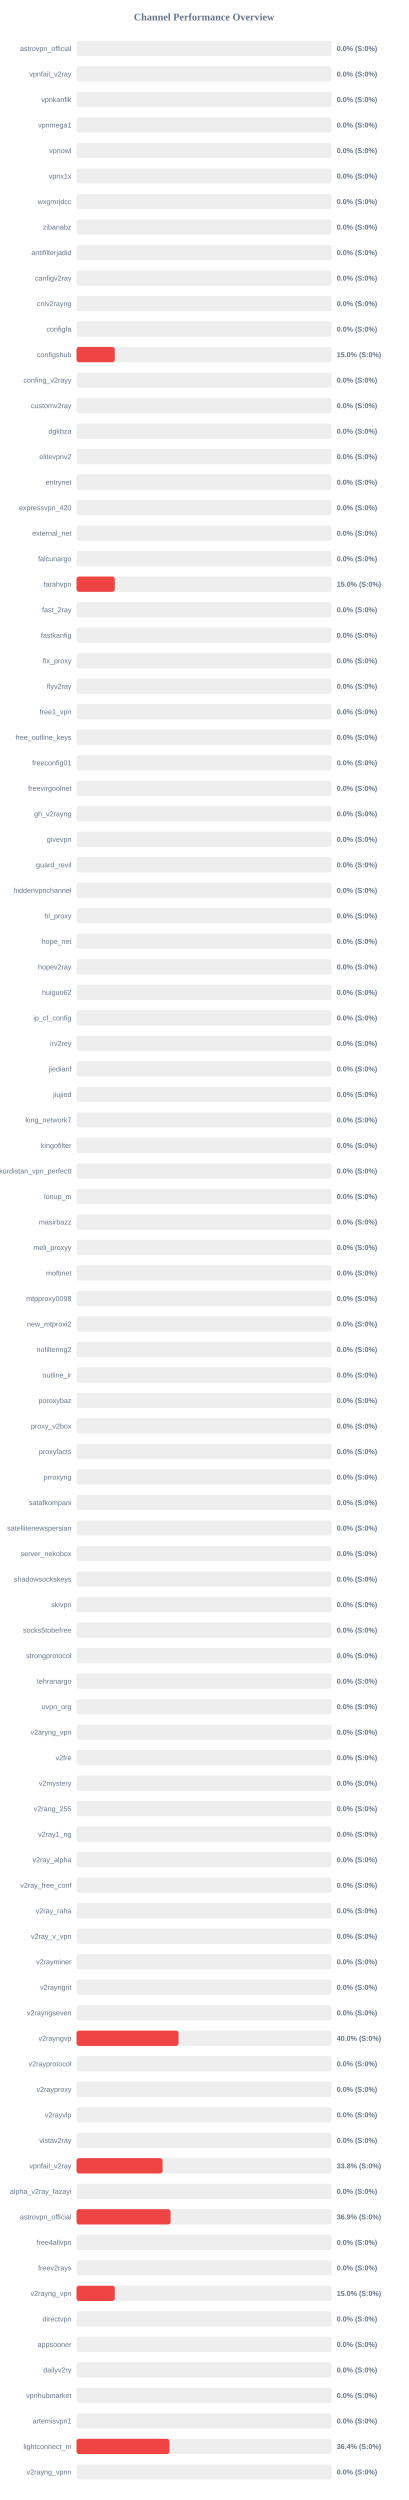
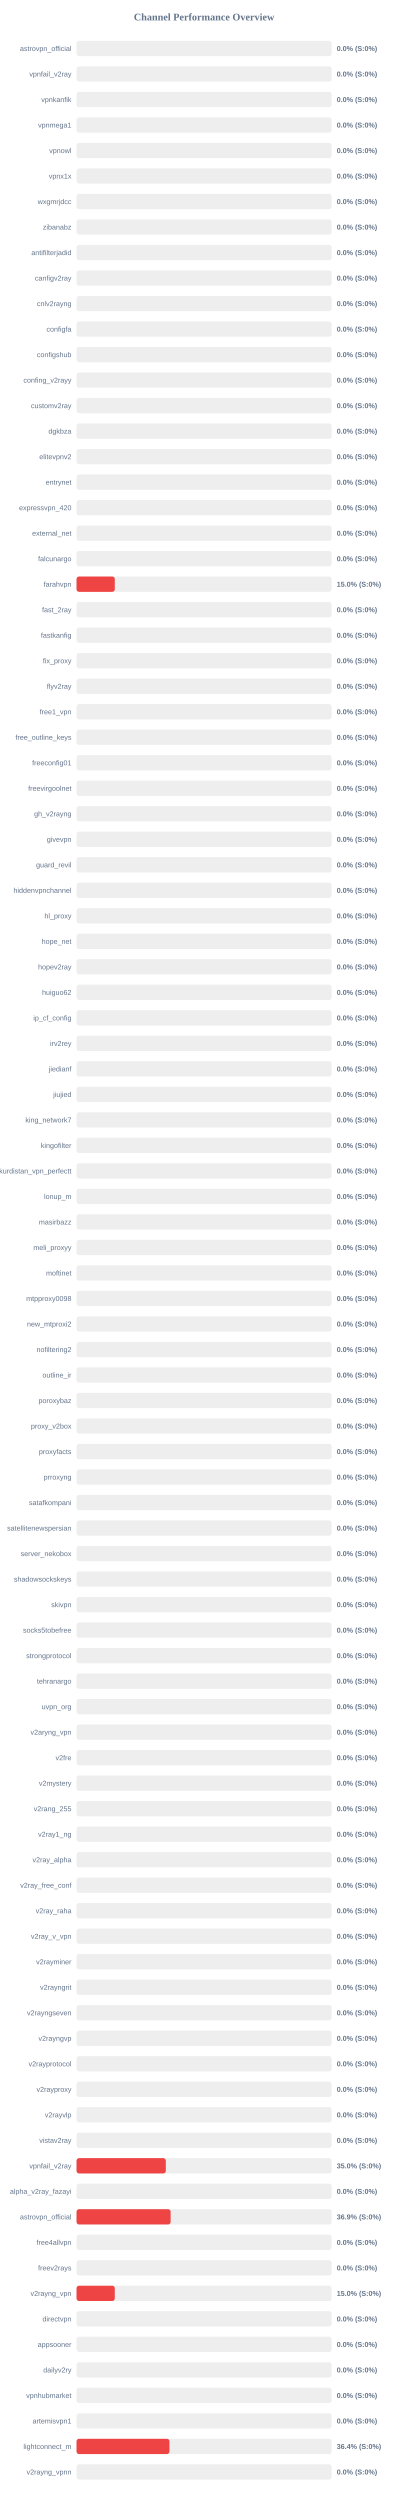
<svg xmlns="http://www.w3.org/2000/svg" width="800" height="4900" version="1.1">
  <style>
        .row { font: 14px Arial; fill: #64748b; }
        .score { font: bold 14px Arial; fill: #64748b; }
    </style>
  <text x="400" y="40" text-anchor="middle" font-size="20px" font-weight="bold" fill="#64748b">Channel Performance Overview</text>
  <rect x="150" y="80" width="500" height="30" fill="#eee" rx="5" />
  <rect x="150" y="80" width="0.0" height="30" fill="#ef4444" rx="5" />
  <text x="140" y="100" text-anchor="end" class="row">astrovpn_official</text>
  <text x="660" y="100" text-anchor="start" class="score">0.0% (S:0%)</text>
  <rect x="150" y="130" width="500" height="30" fill="#eee" rx="5" />
  <rect x="150" y="130" width="0.0" height="30" fill="#ef4444" rx="5" />
  <text x="140" y="150" text-anchor="end" class="row">vpnfail_v2ray</text>
  <text x="660" y="150" text-anchor="start" class="score">0.0% (S:0%)</text>
  <rect x="150" y="180" width="500" height="30" fill="#eee" rx="5" />
  <rect x="150" y="180" width="0.0" height="30" fill="#ef4444" rx="5" />
  <text x="140" y="200" text-anchor="end" class="row">vpnkanfik</text>
  <text x="660" y="200" text-anchor="start" class="score">0.0% (S:0%)</text>
  <rect x="150" y="230" width="500" height="30" fill="#eee" rx="5" />
  <rect x="150" y="230" width="0.0" height="30" fill="#ef4444" rx="5" />
  <text x="140" y="250" text-anchor="end" class="row">vpnmega1</text>
  <text x="660" y="250" text-anchor="start" class="score">0.0% (S:0%)</text>
  <rect x="150" y="280" width="500" height="30" fill="#eee" rx="5" />
  <rect x="150" y="280" width="0.0" height="30" fill="#ef4444" rx="5" />
  <text x="140" y="300" text-anchor="end" class="row">vpnowl</text>
  <text x="660" y="300" text-anchor="start" class="score">0.0% (S:0%)</text>
  <rect x="150" y="330" width="500" height="30" fill="#eee" rx="5" />
  <rect x="150" y="330" width="0.0" height="30" fill="#ef4444" rx="5" />
  <text x="140" y="350" text-anchor="end" class="row">vpnx1x</text>
  <text x="660" y="350" text-anchor="start" class="score">0.0% (S:0%)</text>
  <rect x="150" y="380" width="500" height="30" fill="#eee" rx="5" />
  <rect x="150" y="380" width="0.0" height="30" fill="#ef4444" rx="5" />
  <text x="140" y="400" text-anchor="end" class="row">wxgmrjdcc</text>
  <text x="660" y="400" text-anchor="start" class="score">0.0% (S:0%)</text>
  <rect x="150" y="430" width="500" height="30" fill="#eee" rx="5" />
  <rect x="150" y="430" width="0.0" height="30" fill="#ef4444" rx="5" />
  <text x="140" y="450" text-anchor="end" class="row">zibanabz</text>
  <text x="660" y="450" text-anchor="start" class="score">0.0% (S:0%)</text>
  <rect x="150" y="480" width="500" height="30" fill="#eee" rx="5" />
  <rect x="150" y="480" width="0.0" height="30" fill="#ef4444" rx="5" />
  <text x="140" y="500" text-anchor="end" class="row">antifilterjadid</text>
  <text x="660" y="500" text-anchor="start" class="score">0.0% (S:0%)</text>
  <rect x="150" y="530" width="500" height="30" fill="#eee" rx="5" />
  <rect x="150" y="530" width="0.0" height="30" fill="#ef4444" rx="5" />
  <text x="140" y="550" text-anchor="end" class="row">canfigv2ray</text>
  <text x="660" y="550" text-anchor="start" class="score">0.0% (S:0%)</text>
  <rect x="150" y="580" width="500" height="30" fill="#eee" rx="5" />
  <rect x="150" y="580" width="0.0" height="30" fill="#ef4444" rx="5" />
  <text x="140" y="600" text-anchor="end" class="row">cnlv2rayng</text>
  <text x="660" y="600" text-anchor="start" class="score">0.0% (S:0%)</text>
  <rect x="150" y="630" width="500" height="30" fill="#eee" rx="5" />
  <rect x="150" y="630" width="0.0" height="30" fill="#ef4444" rx="5" />
  <text x="140" y="650" text-anchor="end" class="row">configfa</text>
  <text x="660" y="650" text-anchor="start" class="score">0.0% (S:0%)</text>
  <rect x="150" y="680" width="500" height="30" fill="#eee" rx="5" />
-   <rect x="150" y="680" width="75.0" height="30" fill="#ef4444" rx="5" />
+   <rect x="150" y="680" width="0.0" height="30" fill="#ef4444" rx="5" />
  <text x="140" y="700" text-anchor="end" class="row">configshub</text>
-   <text x="660" y="700" text-anchor="start" class="score">15.0% (S:0%)</text>
+   <text x="660" y="700" text-anchor="start" class="score">0.0% (S:0%)</text>
  <rect x="150" y="730" width="500" height="30" fill="#eee" rx="5" />
  <rect x="150" y="730" width="0.0" height="30" fill="#ef4444" rx="5" />
  <text x="140" y="750" text-anchor="end" class="row">confing_v2rayy</text>
  <text x="660" y="750" text-anchor="start" class="score">0.0% (S:0%)</text>
  <rect x="150" y="780" width="500" height="30" fill="#eee" rx="5" />
  <rect x="150" y="780" width="0.0" height="30" fill="#ef4444" rx="5" />
  <text x="140" y="800" text-anchor="end" class="row">customv2ray</text>
  <text x="660" y="800" text-anchor="start" class="score">0.0% (S:0%)</text>
  <rect x="150" y="830" width="500" height="30" fill="#eee" rx="5" />
  <rect x="150" y="830" width="0.0" height="30" fill="#ef4444" rx="5" />
  <text x="140" y="850" text-anchor="end" class="row">dgkbza</text>
  <text x="660" y="850" text-anchor="start" class="score">0.0% (S:0%)</text>
  <rect x="150" y="880" width="500" height="30" fill="#eee" rx="5" />
  <rect x="150" y="880" width="0.0" height="30" fill="#ef4444" rx="5" />
  <text x="140" y="900" text-anchor="end" class="row">elitevpnv2</text>
  <text x="660" y="900" text-anchor="start" class="score">0.0% (S:0%)</text>
  <rect x="150" y="930" width="500" height="30" fill="#eee" rx="5" />
  <rect x="150" y="930" width="0.0" height="30" fill="#ef4444" rx="5" />
  <text x="140" y="950" text-anchor="end" class="row">entrynet</text>
  <text x="660" y="950" text-anchor="start" class="score">0.0% (S:0%)</text>
  <rect x="150" y="980" width="500" height="30" fill="#eee" rx="5" />
  <rect x="150" y="980" width="0.0" height="30" fill="#ef4444" rx="5" />
  <text x="140" y="1000" text-anchor="end" class="row">expressvpn_420</text>
  <text x="660" y="1000" text-anchor="start" class="score">0.0% (S:0%)</text>
  <rect x="150" y="1030" width="500" height="30" fill="#eee" rx="5" />
  <rect x="150" y="1030" width="0.0" height="30" fill="#ef4444" rx="5" />
  <text x="140" y="1050" text-anchor="end" class="row">external_net</text>
  <text x="660" y="1050" text-anchor="start" class="score">0.0% (S:0%)</text>
  <rect x="150" y="1080" width="500" height="30" fill="#eee" rx="5" />
  <rect x="150" y="1080" width="0.0" height="30" fill="#ef4444" rx="5" />
  <text x="140" y="1100" text-anchor="end" class="row">falcunargo</text>
  <text x="660" y="1100" text-anchor="start" class="score">0.0% (S:0%)</text>
  <rect x="150" y="1130" width="500" height="30" fill="#eee" rx="5" />
  <rect x="150" y="1130" width="75.0" height="30" fill="#ef4444" rx="5" />
  <text x="140" y="1150" text-anchor="end" class="row">farahvpn</text>
  <text x="660" y="1150" text-anchor="start" class="score">15.0% (S:0%)</text>
  <rect x="150" y="1180" width="500" height="30" fill="#eee" rx="5" />
  <rect x="150" y="1180" width="0.0" height="30" fill="#ef4444" rx="5" />
  <text x="140" y="1200" text-anchor="end" class="row">fast_2ray</text>
  <text x="660" y="1200" text-anchor="start" class="score">0.0% (S:0%)</text>
  <rect x="150" y="1230" width="500" height="30" fill="#eee" rx="5" />
  <rect x="150" y="1230" width="0.0" height="30" fill="#ef4444" rx="5" />
  <text x="140" y="1250" text-anchor="end" class="row">fastkanfig</text>
  <text x="660" y="1250" text-anchor="start" class="score">0.0% (S:0%)</text>
  <rect x="150" y="1280" width="500" height="30" fill="#eee" rx="5" />
  <rect x="150" y="1280" width="0.0" height="30" fill="#ef4444" rx="5" />
  <text x="140" y="1300" text-anchor="end" class="row">fix_proxy</text>
  <text x="660" y="1300" text-anchor="start" class="score">0.0% (S:0%)</text>
  <rect x="150" y="1330" width="500" height="30" fill="#eee" rx="5" />
  <rect x="150" y="1330" width="0.0" height="30" fill="#ef4444" rx="5" />
  <text x="140" y="1350" text-anchor="end" class="row">flyv2ray</text>
  <text x="660" y="1350" text-anchor="start" class="score">0.0% (S:0%)</text>
  <rect x="150" y="1380" width="500" height="30" fill="#eee" rx="5" />
  <rect x="150" y="1380" width="0.0" height="30" fill="#ef4444" rx="5" />
  <text x="140" y="1400" text-anchor="end" class="row">free1_vpn</text>
  <text x="660" y="1400" text-anchor="start" class="score">0.0% (S:0%)</text>
  <rect x="150" y="1430" width="500" height="30" fill="#eee" rx="5" />
  <rect x="150" y="1430" width="0.0" height="30" fill="#ef4444" rx="5" />
  <text x="140" y="1450" text-anchor="end" class="row">free_outline_keys</text>
  <text x="660" y="1450" text-anchor="start" class="score">0.0% (S:0%)</text>
  <rect x="150" y="1480" width="500" height="30" fill="#eee" rx="5" />
  <rect x="150" y="1480" width="0.0" height="30" fill="#ef4444" rx="5" />
  <text x="140" y="1500" text-anchor="end" class="row">freeconfig01</text>
  <text x="660" y="1500" text-anchor="start" class="score">0.0% (S:0%)</text>
  <rect x="150" y="1530" width="500" height="30" fill="#eee" rx="5" />
  <rect x="150" y="1530" width="0.0" height="30" fill="#ef4444" rx="5" />
  <text x="140" y="1550" text-anchor="end" class="row">freevirgoolnet</text>
  <text x="660" y="1550" text-anchor="start" class="score">0.0% (S:0%)</text>
  <rect x="150" y="1580" width="500" height="30" fill="#eee" rx="5" />
  <rect x="150" y="1580" width="0.0" height="30" fill="#ef4444" rx="5" />
  <text x="140" y="1600" text-anchor="end" class="row">gh_v2rayng</text>
  <text x="660" y="1600" text-anchor="start" class="score">0.0% (S:0%)</text>
  <rect x="150" y="1630" width="500" height="30" fill="#eee" rx="5" />
  <rect x="150" y="1630" width="0.0" height="30" fill="#ef4444" rx="5" />
  <text x="140" y="1650" text-anchor="end" class="row">givevpn</text>
  <text x="660" y="1650" text-anchor="start" class="score">0.0% (S:0%)</text>
  <rect x="150" y="1680" width="500" height="30" fill="#eee" rx="5" />
  <rect x="150" y="1680" width="0.0" height="30" fill="#ef4444" rx="5" />
  <text x="140" y="1700" text-anchor="end" class="row">guard_revil</text>
  <text x="660" y="1700" text-anchor="start" class="score">0.0% (S:0%)</text>
  <rect x="150" y="1730" width="500" height="30" fill="#eee" rx="5" />
  <rect x="150" y="1730" width="0.0" height="30" fill="#ef4444" rx="5" />
  <text x="140" y="1750" text-anchor="end" class="row">hiddenvpnchannel</text>
  <text x="660" y="1750" text-anchor="start" class="score">0.0% (S:0%)</text>
  <rect x="150" y="1780" width="500" height="30" fill="#eee" rx="5" />
  <rect x="150" y="1780" width="0.0" height="30" fill="#ef4444" rx="5" />
  <text x="140" y="1800" text-anchor="end" class="row">hl_proxy</text>
  <text x="660" y="1800" text-anchor="start" class="score">0.0% (S:0%)</text>
  <rect x="150" y="1830" width="500" height="30" fill="#eee" rx="5" />
  <rect x="150" y="1830" width="0.0" height="30" fill="#ef4444" rx="5" />
  <text x="140" y="1850" text-anchor="end" class="row">hope_net</text>
  <text x="660" y="1850" text-anchor="start" class="score">0.0% (S:0%)</text>
  <rect x="150" y="1880" width="500" height="30" fill="#eee" rx="5" />
  <rect x="150" y="1880" width="0.0" height="30" fill="#ef4444" rx="5" />
  <text x="140" y="1900" text-anchor="end" class="row">hopev2ray</text>
  <text x="660" y="1900" text-anchor="start" class="score">0.0% (S:0%)</text>
  <rect x="150" y="1930" width="500" height="30" fill="#eee" rx="5" />
  <rect x="150" y="1930" width="0.0" height="30" fill="#ef4444" rx="5" />
  <text x="140" y="1950" text-anchor="end" class="row">huiguo62</text>
  <text x="660" y="1950" text-anchor="start" class="score">0.0% (S:0%)</text>
  <rect x="150" y="1980" width="500" height="30" fill="#eee" rx="5" />
  <rect x="150" y="1980" width="0.0" height="30" fill="#ef4444" rx="5" />
  <text x="140" y="2000" text-anchor="end" class="row">ip_cf_config</text>
  <text x="660" y="2000" text-anchor="start" class="score">0.0% (S:0%)</text>
  <rect x="150" y="2030" width="500" height="30" fill="#eee" rx="5" />
  <rect x="150" y="2030" width="0.0" height="30" fill="#ef4444" rx="5" />
  <text x="140" y="2050" text-anchor="end" class="row">irv2rey</text>
  <text x="660" y="2050" text-anchor="start" class="score">0.0% (S:0%)</text>
  <rect x="150" y="2080" width="500" height="30" fill="#eee" rx="5" />
  <rect x="150" y="2080" width="0.0" height="30" fill="#ef4444" rx="5" />
  <text x="140" y="2100" text-anchor="end" class="row">jiedianf</text>
  <text x="660" y="2100" text-anchor="start" class="score">0.0% (S:0%)</text>
  <rect x="150" y="2130" width="500" height="30" fill="#eee" rx="5" />
  <rect x="150" y="2130" width="0.0" height="30" fill="#ef4444" rx="5" />
  <text x="140" y="2150" text-anchor="end" class="row">jiujied</text>
  <text x="660" y="2150" text-anchor="start" class="score">0.0% (S:0%)</text>
  <rect x="150" y="2180" width="500" height="30" fill="#eee" rx="5" />
  <rect x="150" y="2180" width="0.0" height="30" fill="#ef4444" rx="5" />
  <text x="140" y="2200" text-anchor="end" class="row">king_network7</text>
  <text x="660" y="2200" text-anchor="start" class="score">0.0% (S:0%)</text>
  <rect x="150" y="2230" width="500" height="30" fill="#eee" rx="5" />
  <rect x="150" y="2230" width="0.0" height="30" fill="#ef4444" rx="5" />
  <text x="140" y="2250" text-anchor="end" class="row">kingofilter</text>
  <text x="660" y="2250" text-anchor="start" class="score">0.0% (S:0%)</text>
  <rect x="150" y="2280" width="500" height="30" fill="#eee" rx="5" />
  <rect x="150" y="2280" width="0.0" height="30" fill="#ef4444" rx="5" />
  <text x="140" y="2300" text-anchor="end" class="row">kurdistan_vpn_perfectt</text>
  <text x="660" y="2300" text-anchor="start" class="score">0.0% (S:0%)</text>
  <rect x="150" y="2330" width="500" height="30" fill="#eee" rx="5" />
  <rect x="150" y="2330" width="0.0" height="30" fill="#ef4444" rx="5" />
  <text x="140" y="2350" text-anchor="end" class="row">lonup_m</text>
  <text x="660" y="2350" text-anchor="start" class="score">0.0% (S:0%)</text>
  <rect x="150" y="2380" width="500" height="30" fill="#eee" rx="5" />
  <rect x="150" y="2380" width="0.0" height="30" fill="#ef4444" rx="5" />
  <text x="140" y="2400" text-anchor="end" class="row">masirbazz</text>
  <text x="660" y="2400" text-anchor="start" class="score">0.0% (S:0%)</text>
  <rect x="150" y="2430" width="500" height="30" fill="#eee" rx="5" />
  <rect x="150" y="2430" width="0.0" height="30" fill="#ef4444" rx="5" />
  <text x="140" y="2450" text-anchor="end" class="row">meli_proxyy</text>
  <text x="660" y="2450" text-anchor="start" class="score">0.0% (S:0%)</text>
  <rect x="150" y="2480" width="500" height="30" fill="#eee" rx="5" />
  <rect x="150" y="2480" width="0.0" height="30" fill="#ef4444" rx="5" />
  <text x="140" y="2500" text-anchor="end" class="row">moftinet</text>
  <text x="660" y="2500" text-anchor="start" class="score">0.0% (S:0%)</text>
  <rect x="150" y="2530" width="500" height="30" fill="#eee" rx="5" />
  <rect x="150" y="2530" width="0.0" height="30" fill="#ef4444" rx="5" />
  <text x="140" y="2550" text-anchor="end" class="row">mtpproxy0098</text>
  <text x="660" y="2550" text-anchor="start" class="score">0.0% (S:0%)</text>
  <rect x="150" y="2580" width="500" height="30" fill="#eee" rx="5" />
  <rect x="150" y="2580" width="0.0" height="30" fill="#ef4444" rx="5" />
  <text x="140" y="2600" text-anchor="end" class="row">new_mtproxi2</text>
  <text x="660" y="2600" text-anchor="start" class="score">0.0% (S:0%)</text>
  <rect x="150" y="2630" width="500" height="30" fill="#eee" rx="5" />
  <rect x="150" y="2630" width="0.0" height="30" fill="#ef4444" rx="5" />
  <text x="140" y="2650" text-anchor="end" class="row">nofiltering2</text>
  <text x="660" y="2650" text-anchor="start" class="score">0.0% (S:0%)</text>
  <rect x="150" y="2680" width="500" height="30" fill="#eee" rx="5" />
  <rect x="150" y="2680" width="0.0" height="30" fill="#ef4444" rx="5" />
  <text x="140" y="2700" text-anchor="end" class="row">outline_ir</text>
  <text x="660" y="2700" text-anchor="start" class="score">0.0% (S:0%)</text>
  <rect x="150" y="2730" width="500" height="30" fill="#eee" rx="5" />
  <rect x="150" y="2730" width="0.0" height="30" fill="#ef4444" rx="5" />
  <text x="140" y="2750" text-anchor="end" class="row">poroxybaz</text>
  <text x="660" y="2750" text-anchor="start" class="score">0.0% (S:0%)</text>
  <rect x="150" y="2780" width="500" height="30" fill="#eee" rx="5" />
  <rect x="150" y="2780" width="0.0" height="30" fill="#ef4444" rx="5" />
  <text x="140" y="2800" text-anchor="end" class="row">proxy_v2box</text>
  <text x="660" y="2800" text-anchor="start" class="score">0.0% (S:0%)</text>
  <rect x="150" y="2830" width="500" height="30" fill="#eee" rx="5" />
  <rect x="150" y="2830" width="0.0" height="30" fill="#ef4444" rx="5" />
  <text x="140" y="2850" text-anchor="end" class="row">proxyfacts</text>
  <text x="660" y="2850" text-anchor="start" class="score">0.0% (S:0%)</text>
  <rect x="150" y="2880" width="500" height="30" fill="#eee" rx="5" />
  <rect x="150" y="2880" width="0.0" height="30" fill="#ef4444" rx="5" />
  <text x="140" y="2900" text-anchor="end" class="row">prroxyng</text>
  <text x="660" y="2900" text-anchor="start" class="score">0.0% (S:0%)</text>
  <rect x="150" y="2930" width="500" height="30" fill="#eee" rx="5" />
  <rect x="150" y="2930" width="0.0" height="30" fill="#ef4444" rx="5" />
  <text x="140" y="2950" text-anchor="end" class="row">satafkompani</text>
  <text x="660" y="2950" text-anchor="start" class="score">0.0% (S:0%)</text>
  <rect x="150" y="2980" width="500" height="30" fill="#eee" rx="5" />
  <rect x="150" y="2980" width="0.0" height="30" fill="#ef4444" rx="5" />
  <text x="140" y="3000" text-anchor="end" class="row">satellitenewspersian</text>
  <text x="660" y="3000" text-anchor="start" class="score">0.0% (S:0%)</text>
  <rect x="150" y="3030" width="500" height="30" fill="#eee" rx="5" />
  <rect x="150" y="3030" width="0.0" height="30" fill="#ef4444" rx="5" />
  <text x="140" y="3050" text-anchor="end" class="row">server_nekobox</text>
  <text x="660" y="3050" text-anchor="start" class="score">0.0% (S:0%)</text>
  <rect x="150" y="3080" width="500" height="30" fill="#eee" rx="5" />
  <rect x="150" y="3080" width="0.0" height="30" fill="#ef4444" rx="5" />
  <text x="140" y="3100" text-anchor="end" class="row">shadowsockskeys</text>
  <text x="660" y="3100" text-anchor="start" class="score">0.0% (S:0%)</text>
  <rect x="150" y="3130" width="500" height="30" fill="#eee" rx="5" />
  <rect x="150" y="3130" width="0.0" height="30" fill="#ef4444" rx="5" />
  <text x="140" y="3150" text-anchor="end" class="row">skivpn</text>
  <text x="660" y="3150" text-anchor="start" class="score">0.0% (S:0%)</text>
  <rect x="150" y="3180" width="500" height="30" fill="#eee" rx="5" />
  <rect x="150" y="3180" width="0.0" height="30" fill="#ef4444" rx="5" />
  <text x="140" y="3200" text-anchor="end" class="row">socks5tobefree</text>
  <text x="660" y="3200" text-anchor="start" class="score">0.0% (S:0%)</text>
  <rect x="150" y="3230" width="500" height="30" fill="#eee" rx="5" />
  <rect x="150" y="3230" width="0.0" height="30" fill="#ef4444" rx="5" />
  <text x="140" y="3250" text-anchor="end" class="row">strongprotocol</text>
  <text x="660" y="3250" text-anchor="start" class="score">0.0% (S:0%)</text>
  <rect x="150" y="3280" width="500" height="30" fill="#eee" rx="5" />
  <rect x="150" y="3280" width="0.0" height="30" fill="#ef4444" rx="5" />
  <text x="140" y="3300" text-anchor="end" class="row">tehranargo</text>
  <text x="660" y="3300" text-anchor="start" class="score">0.0% (S:0%)</text>
  <rect x="150" y="3330" width="500" height="30" fill="#eee" rx="5" />
  <rect x="150" y="3330" width="0.0" height="30" fill="#ef4444" rx="5" />
  <text x="140" y="3350" text-anchor="end" class="row">uvpn_org</text>
  <text x="660" y="3350" text-anchor="start" class="score">0.0% (S:0%)</text>
  <rect x="150" y="3380" width="500" height="30" fill="#eee" rx="5" />
  <rect x="150" y="3380" width="0.0" height="30" fill="#ef4444" rx="5" />
  <text x="140" y="3400" text-anchor="end" class="row">v2aryng_vpn</text>
  <text x="660" y="3400" text-anchor="start" class="score">0.0% (S:0%)</text>
  <rect x="150" y="3430" width="500" height="30" fill="#eee" rx="5" />
  <rect x="150" y="3430" width="0.0" height="30" fill="#ef4444" rx="5" />
  <text x="140" y="3450" text-anchor="end" class="row">v2fre</text>
  <text x="660" y="3450" text-anchor="start" class="score">0.0% (S:0%)</text>
  <rect x="150" y="3480" width="500" height="30" fill="#eee" rx="5" />
  <rect x="150" y="3480" width="0.0" height="30" fill="#ef4444" rx="5" />
  <text x="140" y="3500" text-anchor="end" class="row">v2mystery</text>
  <text x="660" y="3500" text-anchor="start" class="score">0.0% (S:0%)</text>
  <rect x="150" y="3530" width="500" height="30" fill="#eee" rx="5" />
  <rect x="150" y="3530" width="0.0" height="30" fill="#ef4444" rx="5" />
  <text x="140" y="3550" text-anchor="end" class="row">v2rang_255</text>
  <text x="660" y="3550" text-anchor="start" class="score">0.0% (S:0%)</text>
  <rect x="150" y="3580" width="500" height="30" fill="#eee" rx="5" />
  <rect x="150" y="3580" width="0.0" height="30" fill="#ef4444" rx="5" />
  <text x="140" y="3600" text-anchor="end" class="row">v2ray1_ng</text>
  <text x="660" y="3600" text-anchor="start" class="score">0.0% (S:0%)</text>
  <rect x="150" y="3630" width="500" height="30" fill="#eee" rx="5" />
  <rect x="150" y="3630" width="0.0" height="30" fill="#ef4444" rx="5" />
  <text x="140" y="3650" text-anchor="end" class="row">v2ray_alpha</text>
  <text x="660" y="3650" text-anchor="start" class="score">0.0% (S:0%)</text>
  <rect x="150" y="3680" width="500" height="30" fill="#eee" rx="5" />
  <rect x="150" y="3680" width="0.0" height="30" fill="#ef4444" rx="5" />
  <text x="140" y="3700" text-anchor="end" class="row">v2ray_free_conf</text>
  <text x="660" y="3700" text-anchor="start" class="score">0.0% (S:0%)</text>
  <rect x="150" y="3730" width="500" height="30" fill="#eee" rx="5" />
  <rect x="150" y="3730" width="0.0" height="30" fill="#ef4444" rx="5" />
  <text x="140" y="3750" text-anchor="end" class="row">v2ray_raha</text>
  <text x="660" y="3750" text-anchor="start" class="score">0.0% (S:0%)</text>
  <rect x="150" y="3780" width="500" height="30" fill="#eee" rx="5" />
  <rect x="150" y="3780" width="0.0" height="30" fill="#ef4444" rx="5" />
  <text x="140" y="3800" text-anchor="end" class="row">v2ray_v_vpn</text>
  <text x="660" y="3800" text-anchor="start" class="score">0.0% (S:0%)</text>
  <rect x="150" y="3830" width="500" height="30" fill="#eee" rx="5" />
  <rect x="150" y="3830" width="0.0" height="30" fill="#ef4444" rx="5" />
  <text x="140" y="3850" text-anchor="end" class="row">v2rayminer</text>
  <text x="660" y="3850" text-anchor="start" class="score">0.0% (S:0%)</text>
  <rect x="150" y="3880" width="500" height="30" fill="#eee" rx="5" />
  <rect x="150" y="3880" width="0.0" height="30" fill="#ef4444" rx="5" />
  <text x="140" y="3900" text-anchor="end" class="row">v2rayngrit</text>
  <text x="660" y="3900" text-anchor="start" class="score">0.0% (S:0%)</text>
  <rect x="150" y="3930" width="500" height="30" fill="#eee" rx="5" />
  <rect x="150" y="3930" width="0.0" height="30" fill="#ef4444" rx="5" />
  <text x="140" y="3950" text-anchor="end" class="row">v2rayngseven</text>
  <text x="660" y="3950" text-anchor="start" class="score">0.0% (S:0%)</text>
  <rect x="150" y="3980" width="500" height="30" fill="#eee" rx="5" />
-   <rect x="150" y="3980" width="200.0" height="30" fill="#ef4444" rx="5" />
+   <rect x="150" y="3980" width="0.0" height="30" fill="#ef4444" rx="5" />
  <text x="140" y="4000" text-anchor="end" class="row">v2rayngvp</text>
-   <text x="660" y="4000" text-anchor="start" class="score">40.0% (S:0%)</text>
+   <text x="660" y="4000" text-anchor="start" class="score">0.0% (S:0%)</text>
  <rect x="150" y="4030" width="500" height="30" fill="#eee" rx="5" />
  <rect x="150" y="4030" width="0.0" height="30" fill="#ef4444" rx="5" />
  <text x="140" y="4050" text-anchor="end" class="row">v2rayprotocol</text>
  <text x="660" y="4050" text-anchor="start" class="score">0.0% (S:0%)</text>
  <rect x="150" y="4080" width="500" height="30" fill="#eee" rx="5" />
  <rect x="150" y="4080" width="0.0" height="30" fill="#ef4444" rx="5" />
  <text x="140" y="4100" text-anchor="end" class="row">v2rayproxy</text>
  <text x="660" y="4100" text-anchor="start" class="score">0.0% (S:0%)</text>
  <rect x="150" y="4130" width="500" height="30" fill="#eee" rx="5" />
  <rect x="150" y="4130" width="0.0" height="30" fill="#ef4444" rx="5" />
  <text x="140" y="4150" text-anchor="end" class="row">v2rayvlp</text>
  <text x="660" y="4150" text-anchor="start" class="score">0.0% (S:0%)</text>
  <rect x="150" y="4180" width="500" height="30" fill="#eee" rx="5" />
  <rect x="150" y="4180" width="0.0" height="30" fill="#ef4444" rx="5" />
  <text x="140" y="4200" text-anchor="end" class="row">vistav2ray</text>
  <text x="660" y="4200" text-anchor="start" class="score">0.0% (S:0%)</text>
  <rect x="150" y="4230" width="500" height="30" fill="#eee" rx="5" />
-   <rect x="150" y="4230" width="168.75" height="30" fill="#ef4444" rx="5" />
+   <rect x="150" y="4230" width="175.0" height="30" fill="#ef4444" rx="5" />
  <text x="140" y="4250" text-anchor="end" class="row">vpnfail_v2ray</text>
-   <text x="660" y="4250" text-anchor="start" class="score">33.8% (S:0%)</text>
+   <text x="660" y="4250" text-anchor="start" class="score">35.0% (S:0%)</text>
  <rect x="150" y="4280" width="500" height="30" fill="#eee" rx="5" />
  <rect x="150" y="4280" width="0.0" height="30" fill="#ef4444" rx="5" />
  <text x="140" y="4300" text-anchor="end" class="row">alpha_v2ray_fazayi</text>
  <text x="660" y="4300" text-anchor="start" class="score">0.0% (S:0%)</text>
  <rect x="150" y="4330" width="500" height="30" fill="#eee" rx="5" />
  <rect x="150" y="4330" width="184.4" height="30" fill="#ef4444" rx="5" />
  <text x="140" y="4350" text-anchor="end" class="row">astrovpn_official</text>
  <text x="660" y="4350" text-anchor="start" class="score">36.9% (S:0%)</text>
  <rect x="150" y="4380" width="500" height="30" fill="#eee" rx="5" />
  <rect x="150" y="4380" width="0.0" height="30" fill="#ef4444" rx="5" />
  <text x="140" y="4400" text-anchor="end" class="row">free4allvpn</text>
  <text x="660" y="4400" text-anchor="start" class="score">0.0% (S:0%)</text>
  <rect x="150" y="4430" width="500" height="30" fill="#eee" rx="5" />
  <rect x="150" y="4430" width="0.0" height="30" fill="#ef4444" rx="5" />
  <text x="140" y="4450" text-anchor="end" class="row">freev2rays</text>
  <text x="660" y="4450" text-anchor="start" class="score">0.0% (S:0%)</text>
  <rect x="150" y="4480" width="500" height="30" fill="#eee" rx="5" />
  <rect x="150" y="4480" width="75.0" height="30" fill="#ef4444" rx="5" />
  <text x="140" y="4500" text-anchor="end" class="row">v2rayng_vpn</text>
  <text x="660" y="4500" text-anchor="start" class="score">15.0% (S:0%)</text>
  <rect x="150" y="4530" width="500" height="30" fill="#eee" rx="5" />
  <rect x="150" y="4530" width="0.0" height="30" fill="#ef4444" rx="5" />
  <text x="140" y="4550" text-anchor="end" class="row">directvpn</text>
  <text x="660" y="4550" text-anchor="start" class="score">0.0% (S:0%)</text>
  <rect x="150" y="4580" width="500" height="30" fill="#eee" rx="5" />
  <rect x="150" y="4580" width="0.0" height="30" fill="#ef4444" rx="5" />
  <text x="140" y="4600" text-anchor="end" class="row">appsooner</text>
  <text x="660" y="4600" text-anchor="start" class="score">0.0% (S:0%)</text>
  <rect x="150" y="4630" width="500" height="30" fill="#eee" rx="5" />
  <rect x="150" y="4630" width="0.0" height="30" fill="#ef4444" rx="5" />
  <text x="140" y="4650" text-anchor="end" class="row">dailyv2ry</text>
  <text x="660" y="4650" text-anchor="start" class="score">0.0% (S:0%)</text>
  <rect x="150" y="4680" width="500" height="30" fill="#eee" rx="5" />
  <rect x="150" y="4680" width="0.0" height="30" fill="#ef4444" rx="5" />
  <text x="140" y="4700" text-anchor="end" class="row">vpnhubmarket</text>
  <text x="660" y="4700" text-anchor="start" class="score">0.0% (S:0%)</text>
  <rect x="150" y="4730" width="500" height="30" fill="#eee" rx="5" />
  <rect x="150" y="4730" width="0.0" height="30" fill="#ef4444" rx="5" />
  <text x="140" y="4750" text-anchor="end" class="row">artemisvpn1</text>
  <text x="660" y="4750" text-anchor="start" class="score">0.0% (S:0%)</text>
  <rect x="150" y="4780" width="500" height="30" fill="#eee" rx="5" />
  <rect x="150" y="4780" width="182.15" height="30" fill="#ef4444" rx="5" />
  <text x="140" y="4800" text-anchor="end" class="row">lightconnect_m</text>
  <text x="660" y="4800" text-anchor="start" class="score">36.4% (S:0%)</text>
  <rect x="150" y="4830" width="500" height="30" fill="#eee" rx="5" />
  <rect x="150" y="4830" width="0.0" height="30" fill="#ef4444" rx="5" />
  <text x="140" y="4850" text-anchor="end" class="row">v2rayng_vpnn</text>
  <text x="660" y="4850" text-anchor="start" class="score">0.0% (S:0%)</text>
</svg>
